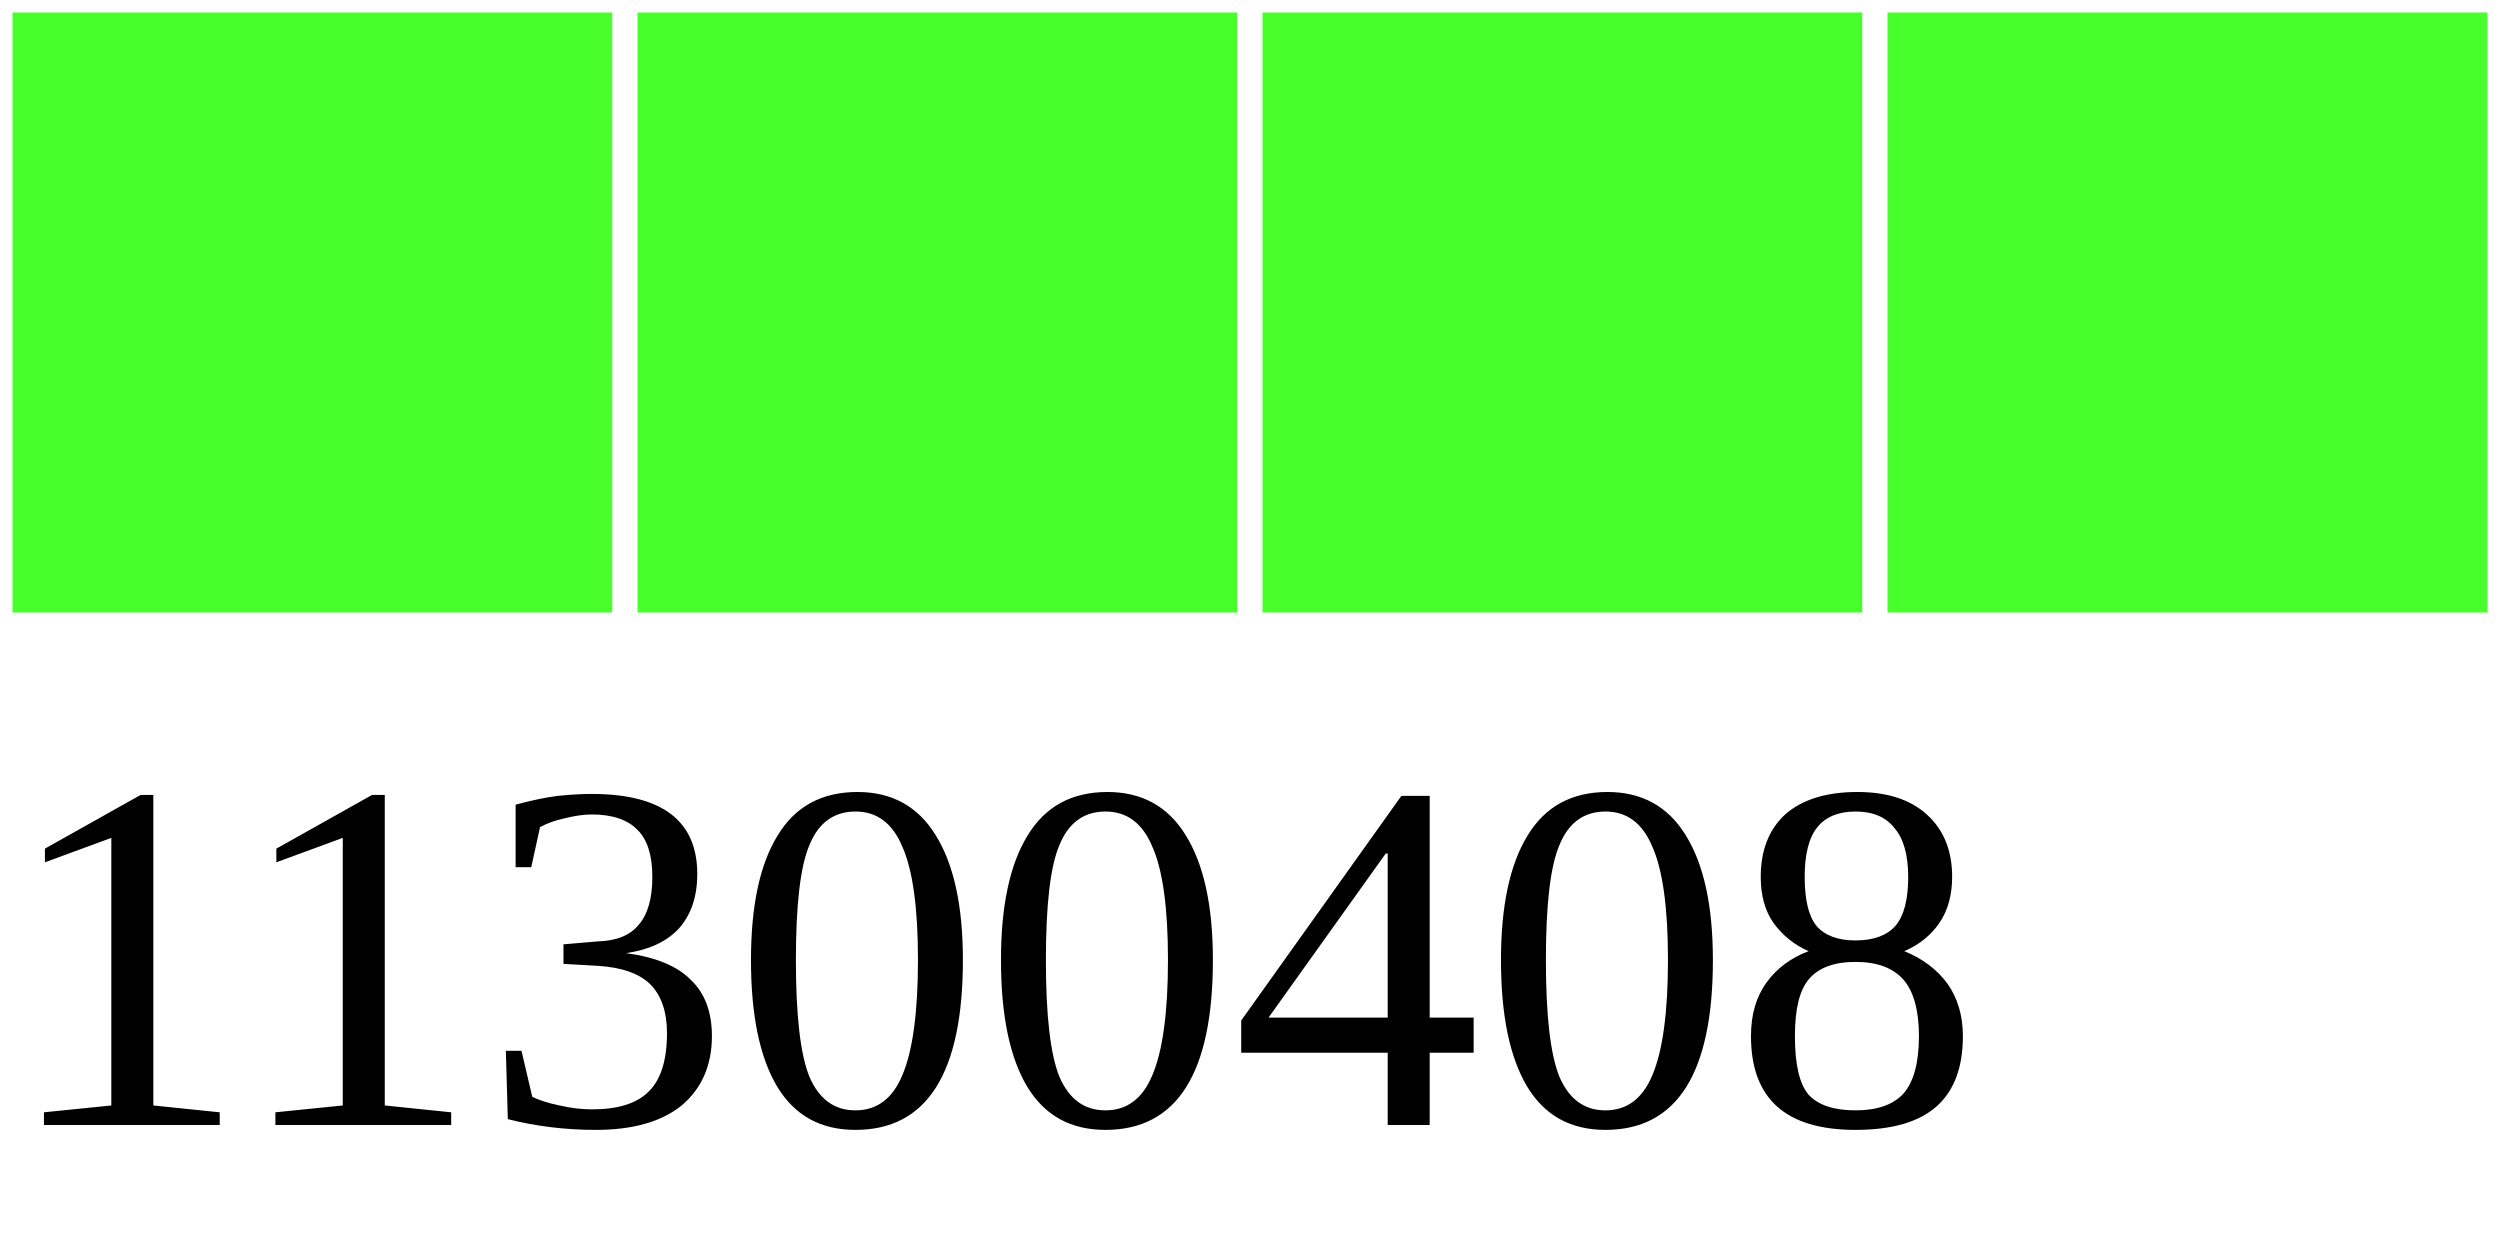
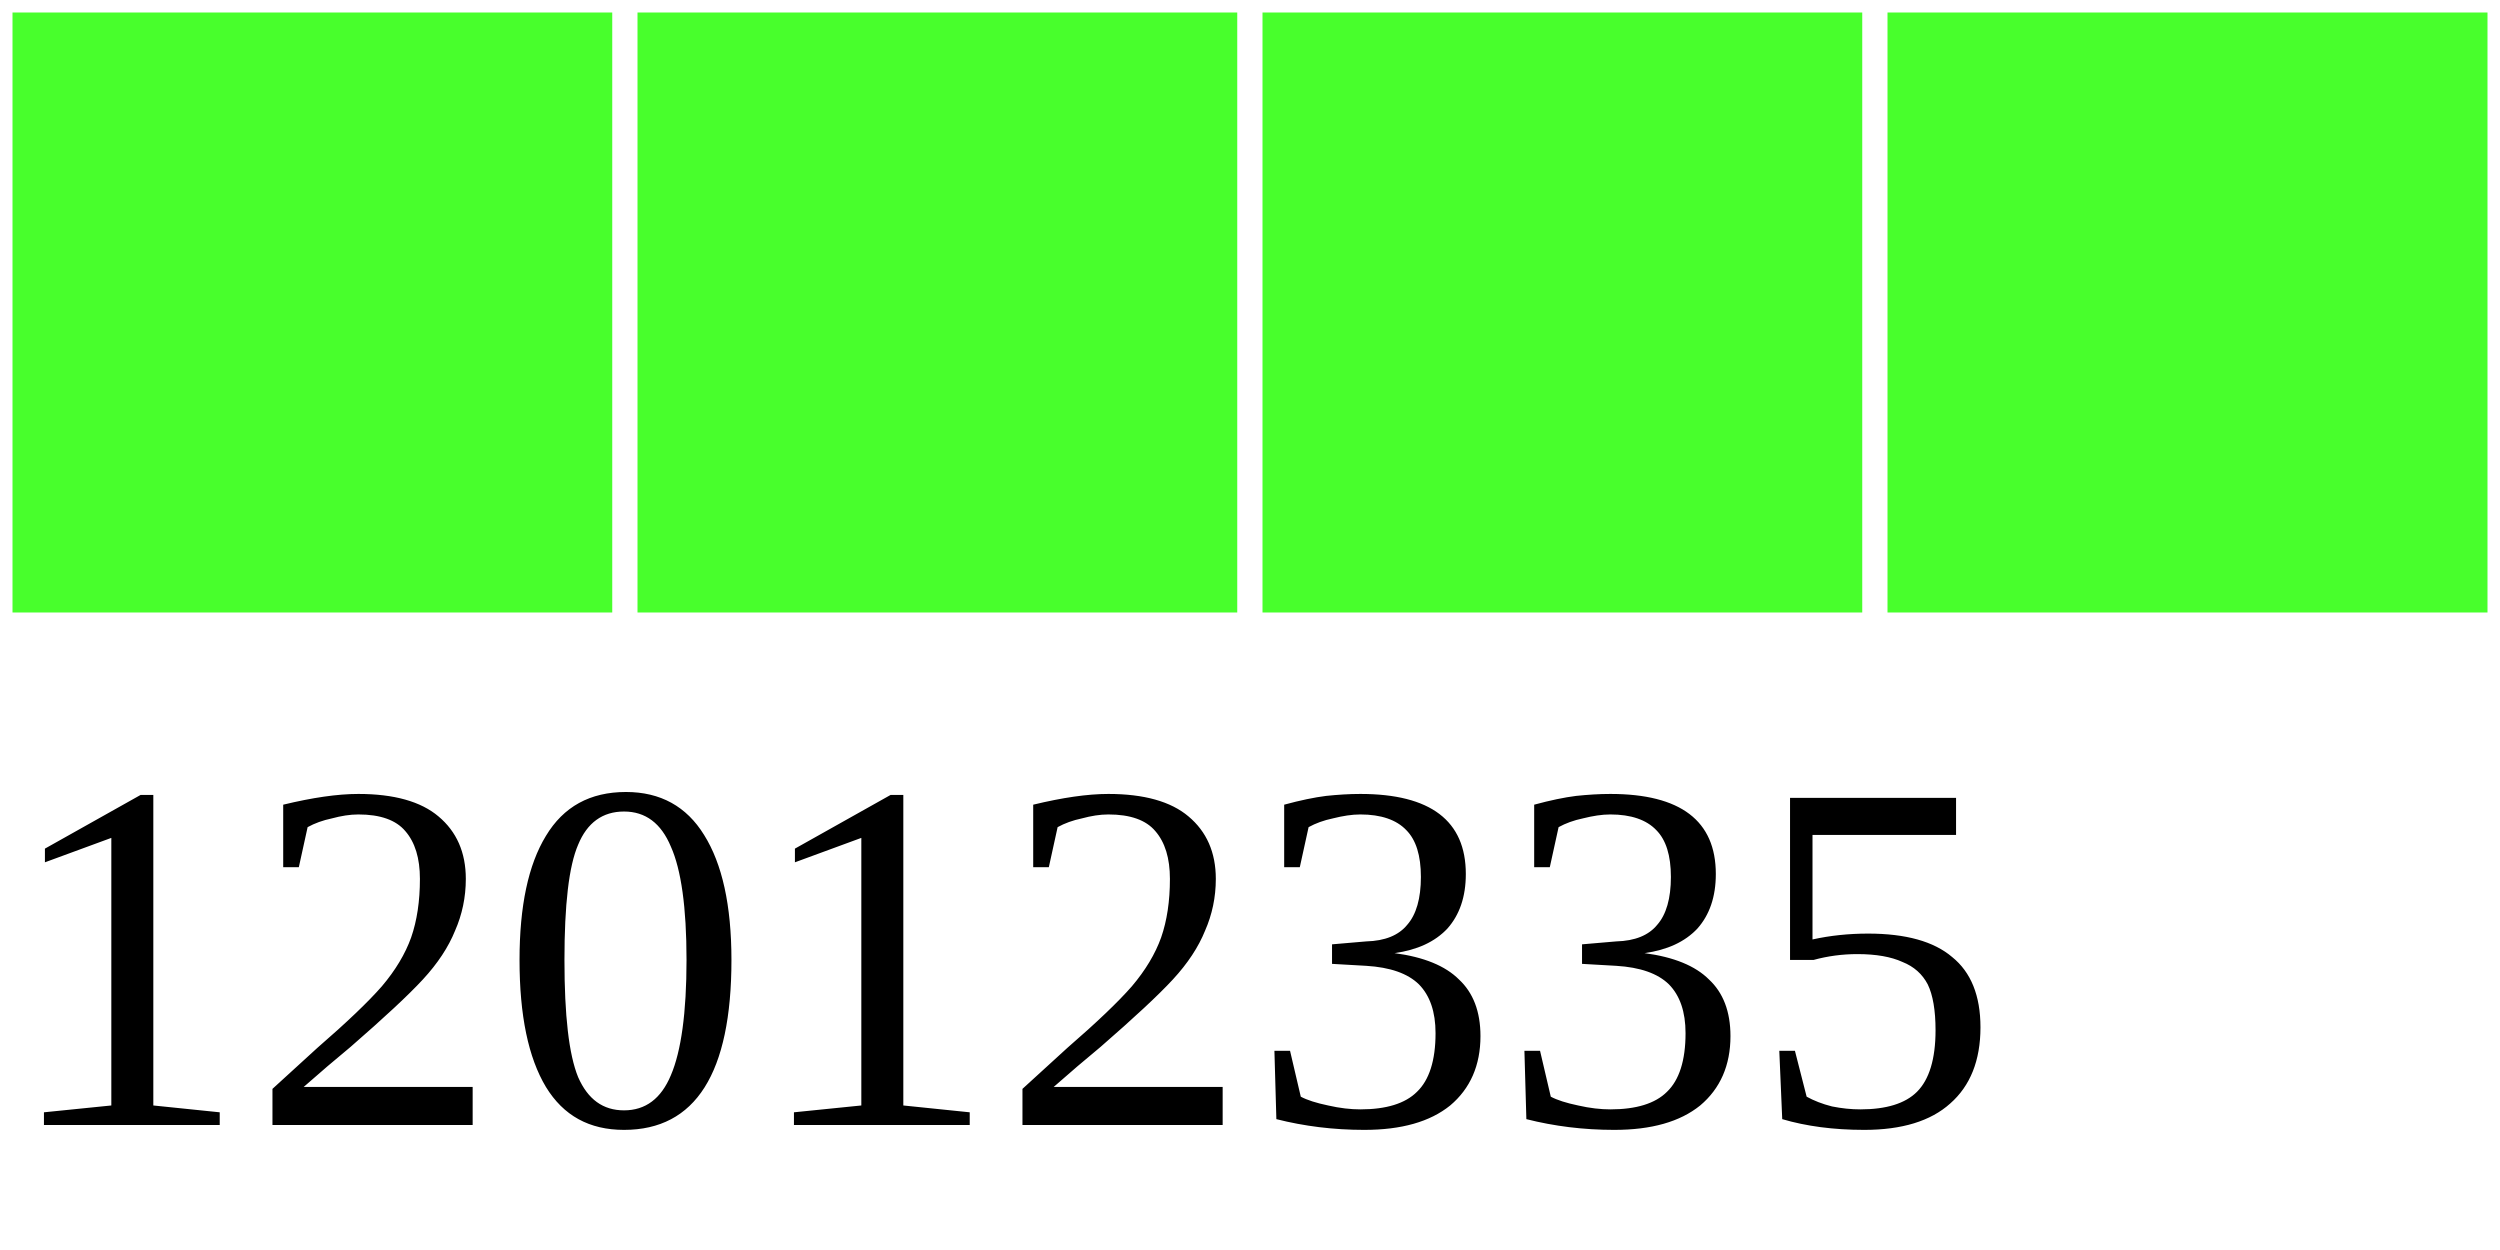
<svg xmlns="http://www.w3.org/2000/svg" width="40" height="20">
  <g>
    <rect width="10" height="10" style="fill:#48FF2C;stroke-width:0.4;stroke:rgb(255,255,255)" x="0" />
    <rect width="10" height="10" style="fill:#48FF2C;stroke-width:0.4;stroke:rgb(255,255,255)" x="10" />
    <rect width="10" height="10" style="fill:#48FF2C;stroke-width:0.4;stroke:rgb(255,255,255)" x="20" />
    <rect width="10" height="10" style="fill:#48FF2C;stroke-width:0.4;stroke:rgb(255,255,255)" x="30" />
-     <text x="0" y="18" fill="black" font-size="8">11300408</text>
+     <text x="0" y="18" fill="black" font-size="8">12012335</text>
  </g>
</svg>
